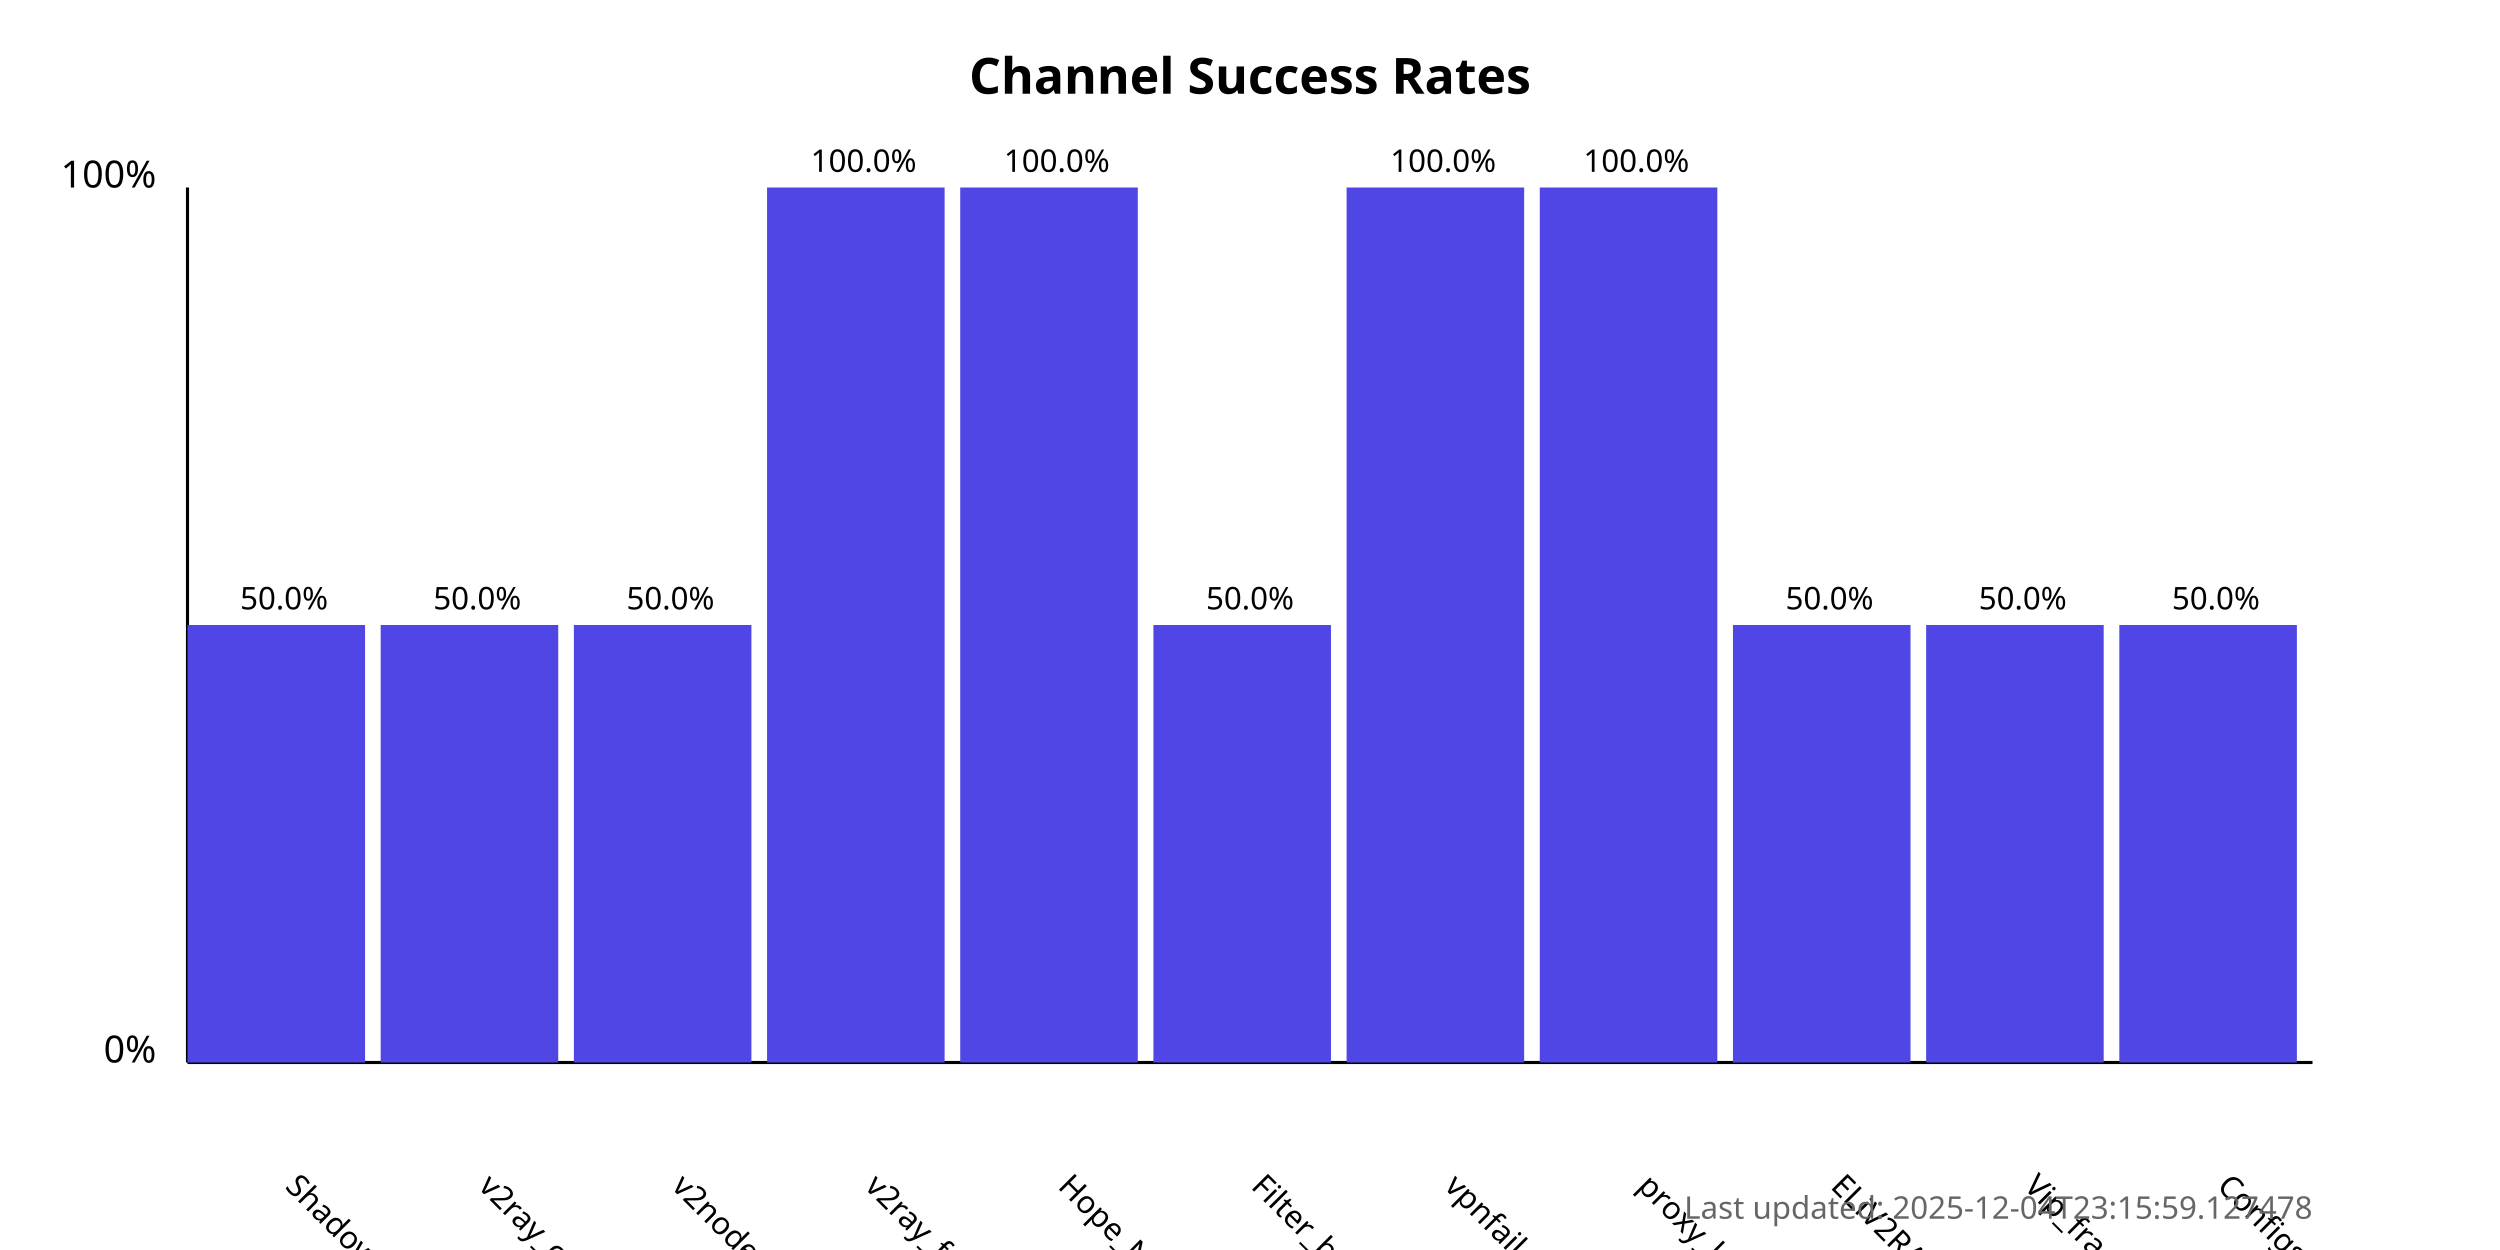
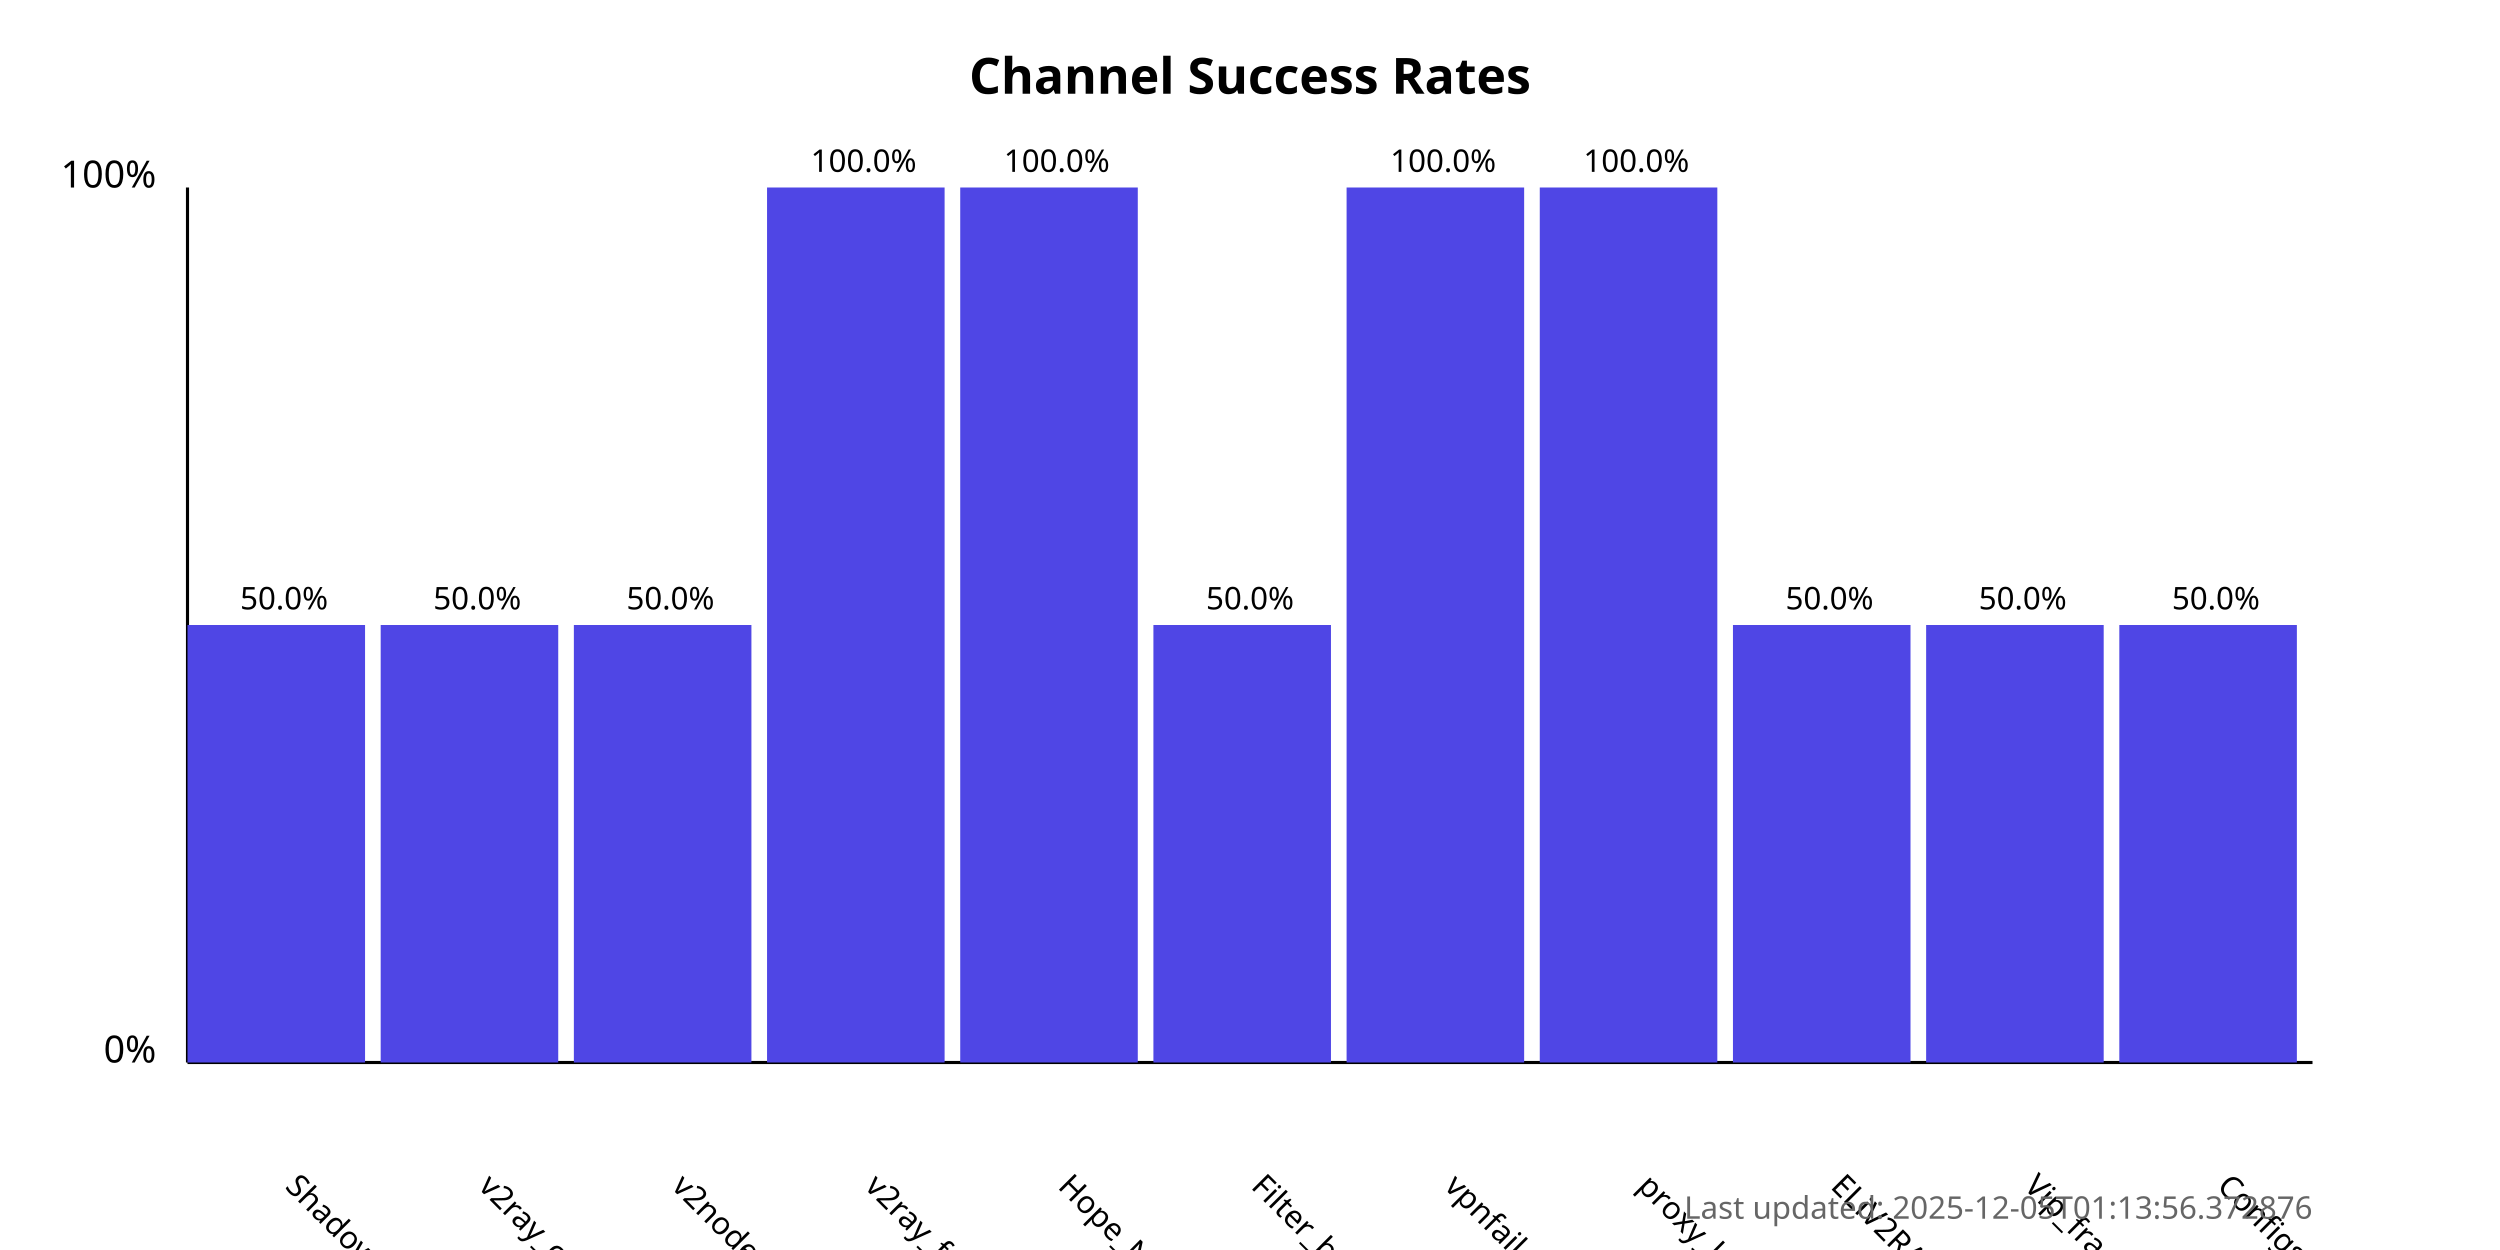
<svg xmlns="http://www.w3.org/2000/svg" width="800" height="400">
  <style>
            .chart-title { font: bold 16px sans-serif; }
            .axis-label { font: 12px sans-serif; }
            .tick-label { font: 10px sans-serif; }
            .bar { fill: #4f46e5; }
            .bar:hover { fill: #6366f1; }
            .timestamp { font: 10px sans-serif; fill: #666; }
        </style>
  <text x="400.0" y="30" text-anchor="middle" class="chart-title">
            Channel Success Rates
        </text>
  <line x1="60" y1="340" x2="60" y2="60" stroke="black" stroke-width="1" />
  <line x1="60" y1="340" x2="740" y2="340" stroke="black" stroke-width="1" />
  <text x="50" y="340" text-anchor="end" class="axis-label">0%</text>
  <text x="50" y="60" text-anchor="end" class="axis-label">100%</text>
  <g>
    <rect x="60" y="200.0" width="56.818" height="140.0" class="bar" />
    <text x="90.909" y="380" transform="rotate(45, 90.90909, 380)" text-anchor="start" class="tick-label">
                ShadowProxy66
            </text>
    <text x="90.909" y="195.0" text-anchor="middle" class="tick-label">
                50.0%
            </text>
  </g>
  <g>
    <rect x="121.818" y="200.0" width="56.818" height="140.0" class="bar" />
    <text x="152.727" y="380" transform="rotate(45, 152.7273, 380)" text-anchor="start" class="tick-label">
                v2ray_configs_pool
            </text>
    <text x="152.727" y="195.0" text-anchor="middle" class="tick-label">
                50.0%
            </text>
  </g>
  <g>
    <rect x="183.636" y="200.0" width="56.818" height="140.0" class="bar" />
    <text x="214.545" y="380" transform="rotate(45, 214.5455, 380)" text-anchor="start" class="tick-label">
                v2nodes
            </text>
    <text x="214.545" y="195.0" text-anchor="middle" class="tick-label">
                50.0%
            </text>
  </g>
  <g>
    <rect x="245.455" y="60.0" width="56.818" height="280.0" class="bar" />
    <text x="276.364" y="380" transform="rotate(45, 276.3636, 380)" text-anchor="start" class="tick-label">
                v2ray_free_conf
            </text>
    <text x="276.364" y="55.0" text-anchor="middle" class="tick-label">
                100.0%
            </text>
  </g>
  <g>
    <rect x="307.273" y="60.0" width="56.818" height="280.0" class="bar" />
    <text x="338.182" y="380" transform="rotate(45, 338.1818, 380)" text-anchor="start" class="tick-label">
                Hope_Net
            </text>
    <text x="338.182" y="55.0" text-anchor="middle" class="tick-label">
                100.0%
            </text>
  </g>
  <g>
    <rect x="369.091" y="200.0" width="56.818" height="140.0" class="bar" />
    <text x="400.0" y="380" transform="rotate(45, 400.0, 380)" text-anchor="start" class="tick-label">
                Filter_breaker
            </text>
    <text x="400.0" y="195.0" text-anchor="middle" class="tick-label">
                50.0%
            </text>
  </g>
  <g>
    <rect x="430.909" y="60.0" width="56.818" height="280.0" class="bar" />
    <text x="461.818" y="380" transform="rotate(45, 461.8182, 380)" text-anchor="start" class="tick-label">
                vpnfail_vless
            </text>
    <text x="461.818" y="55.0" text-anchor="middle" class="tick-label">
                100.0%
            </text>
  </g>
  <g>
    <rect x="492.727" y="60.0" width="56.818" height="280.0" class="bar" />
    <text x="523.636" y="380" transform="rotate(45, 523.6364, 380)" text-anchor="start" class="tick-label">
                proxy_kafee
            </text>
    <text x="523.636" y="55.0" text-anchor="middle" class="tick-label">
                100.0%
            </text>
  </g>
  <g>
    <rect x="554.545" y="200.0" width="56.818" height="140.0" class="bar" />
    <text x="585.455" y="380" transform="rotate(45, 585.4545, 380)" text-anchor="start" class="tick-label">
                ELiV2RAY
            </text>
    <text x="585.455" y="195.0" text-anchor="middle" class="tick-label">
                50.0%
            </text>
  </g>
  <g>
    <rect x="616.364" y="200.0" width="56.818" height="140.0" class="bar" />
    <text x="647.273" y="380" transform="rotate(45, 647.2727, 380)" text-anchor="start" class="tick-label">
                Vip_fragment_v2ray
            </text>
    <text x="647.273" y="195.0" text-anchor="middle" class="tick-label">
                50.0%
            </text>
  </g>
  <g>
    <rect x="678.182" y="200.0" width="56.818" height="140.0" class="bar" />
    <text x="709.091" y="380" transform="rotate(45, 709.0909, 380)" text-anchor="start" class="tick-label">
                ConfigsHubPlus
            </text>
    <text x="709.091" y="195.0" text-anchor="middle" class="tick-label">
                50.0%
            </text>
  </g>
  <text x="740" y="390" text-anchor="end" class="timestamp">
-             Last updated: 2025-12-04T23:15:59.127478
+             Last updated: 2025-12-05T01:13:56.372876
        </text>
</svg>
